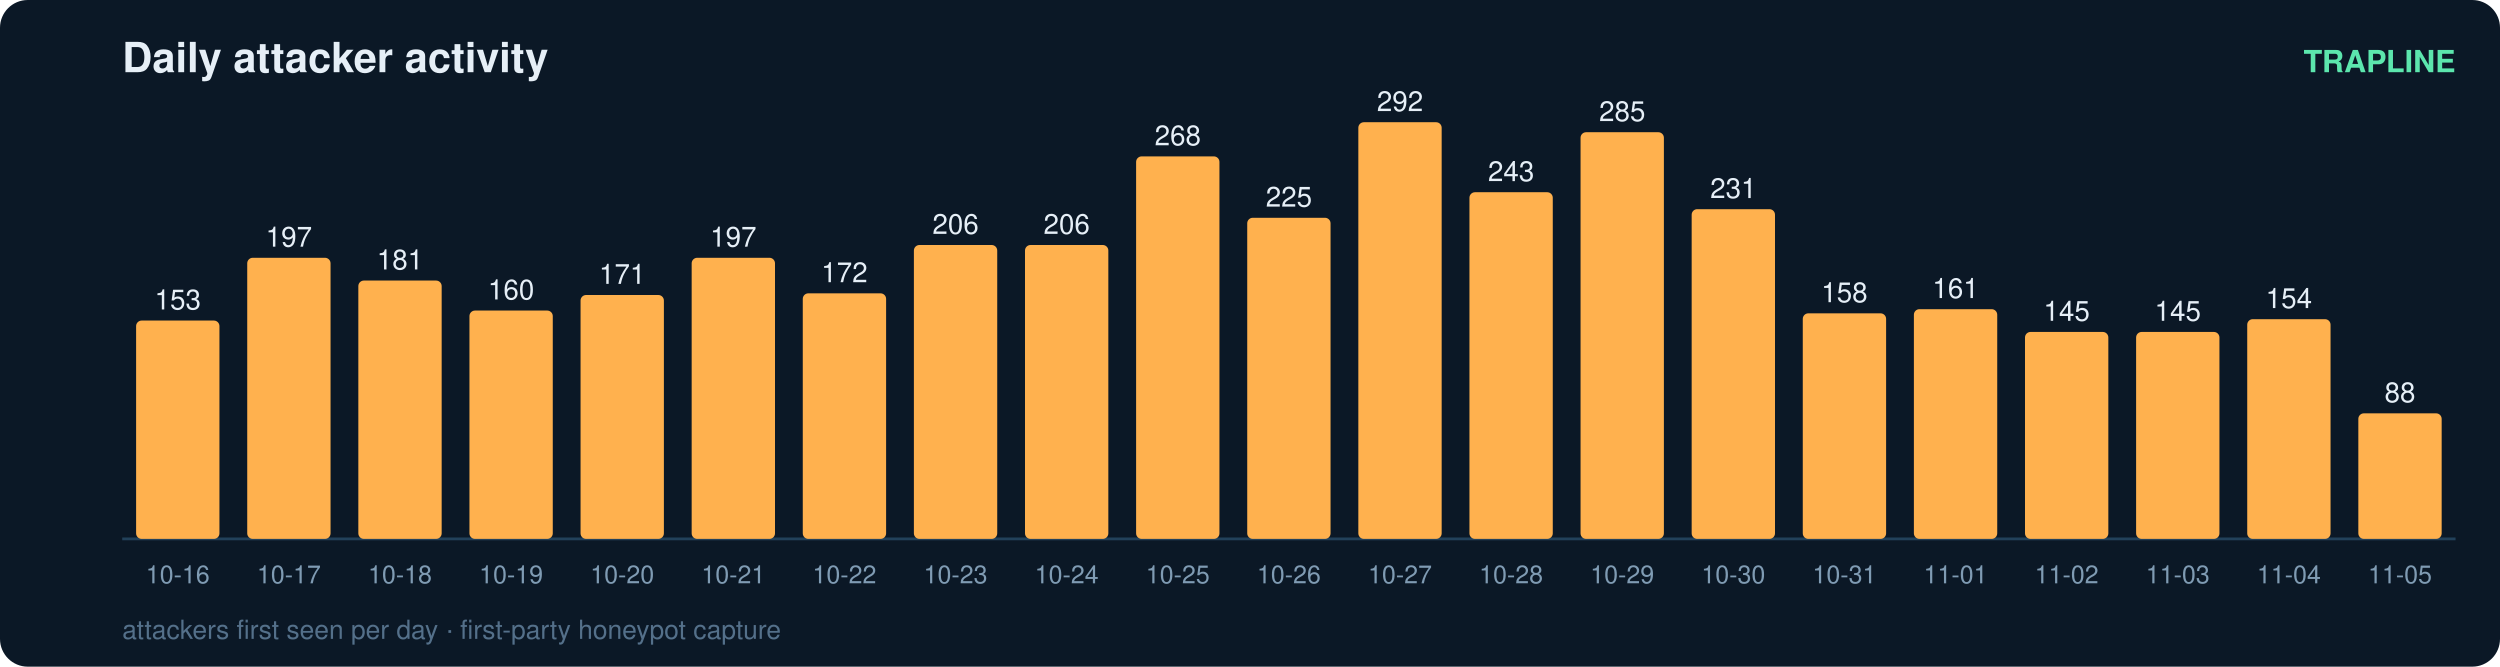
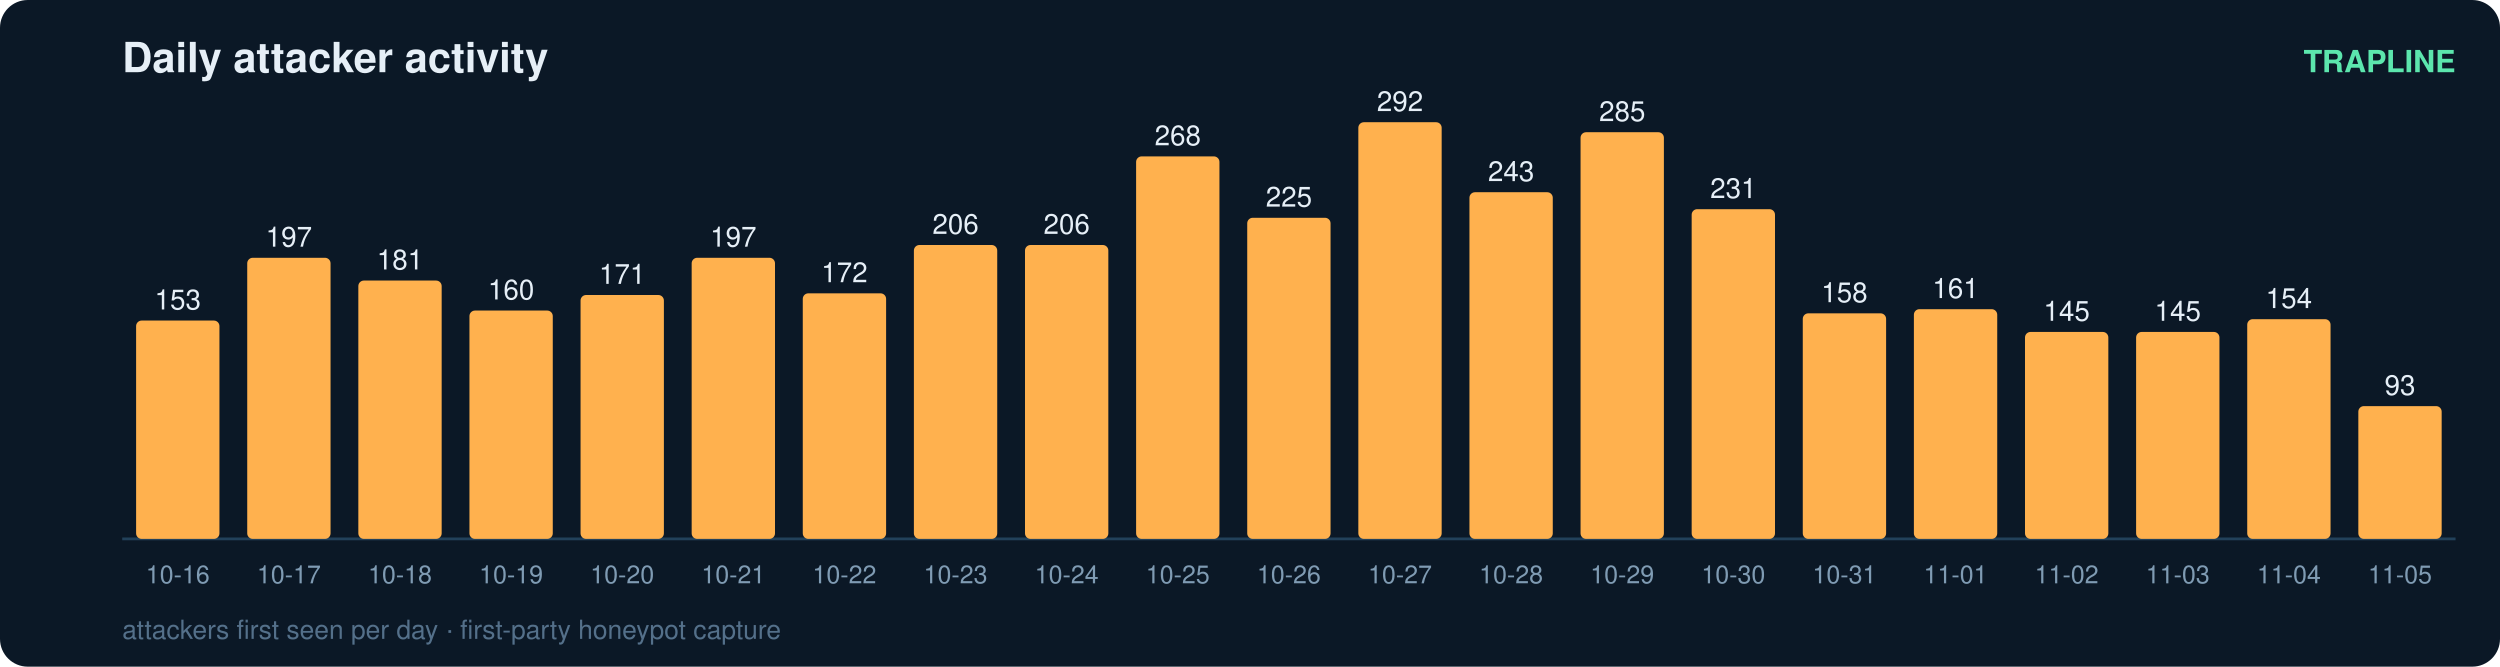
<svg xmlns="http://www.w3.org/2000/svg" width="900" height="240" viewBox="0 0 900 240" font-family="ui-sans-serif,Segoe UI,Helvetica,Arial">
  <rect width="900" height="240" rx="10" fill="#0b1826" />
  <text x="44" y="26" fill="#e6eff7" font-size="15" font-weight="700">Daily attacker activity</text>
  <text x="884" y="26" fill="#5ce6ad" font-size="11" text-anchor="end" font-weight="600">TRAPLINE</text>
  <line x1="44" y1="194" x2="884" y2="194" stroke="#22415a" stroke-width="1" />
  <rect x="49" y="115.4" width="30" height="78.6" rx="2" fill="#ffb14e" />
  <text x="64.0" y="111.4" fill="#e6eff7" font-size="10" text-anchor="middle" font-variant-numeric="tabular-nums">153</text>
  <text x="64.0" y="210.0" fill="#7f9bb3" font-size="9" text-anchor="middle">10-16</text>
  <rect x="89" y="92.8" width="30" height="101.2" rx="2" fill="#ffb14e" />
  <text x="104.0" y="88.8" fill="#e6eff7" font-size="10" text-anchor="middle" font-variant-numeric="tabular-nums">197</text>
  <text x="104.0" y="210.0" fill="#7f9bb3" font-size="9" text-anchor="middle">10-17</text>
  <rect x="129" y="101.0" width="30" height="93.0" rx="2" fill="#ffb14e" />
  <text x="144.0" y="97.0" fill="#e6eff7" font-size="10" text-anchor="middle" font-variant-numeric="tabular-nums">181</text>
  <text x="144.0" y="210.0" fill="#7f9bb3" font-size="9" text-anchor="middle">10-18</text>
  <rect x="169" y="111.8" width="30" height="82.2" rx="2" fill="#ffb14e" />
  <text x="184.0" y="107.8" fill="#e6eff7" font-size="10" text-anchor="middle" font-variant-numeric="tabular-nums">160</text>
  <text x="184.0" y="210.0" fill="#7f9bb3" font-size="9" text-anchor="middle">10-19</text>
  <rect x="209" y="106.2" width="30" height="87.8" rx="2" fill="#ffb14e" />
  <text x="224.0" y="102.2" fill="#e6eff7" font-size="10" text-anchor="middle" font-variant-numeric="tabular-nums">171</text>
  <text x="224.0" y="210.0" fill="#7f9bb3" font-size="9" text-anchor="middle">10-20</text>
  <rect x="249" y="92.8" width="30" height="101.2" rx="2" fill="#ffb14e" />
  <text x="264.0" y="88.8" fill="#e6eff7" font-size="10" text-anchor="middle" font-variant-numeric="tabular-nums">197</text>
  <text x="264.0" y="210.0" fill="#7f9bb3" font-size="9" text-anchor="middle">10-21</text>
  <rect x="289" y="105.6" width="30" height="88.4" rx="2" fill="#ffb14e" />
  <text x="304.0" y="101.6" fill="#e6eff7" font-size="10" text-anchor="middle" font-variant-numeric="tabular-nums">172</text>
  <text x="304.0" y="210.0" fill="#7f9bb3" font-size="9" text-anchor="middle">10-22</text>
  <rect x="329" y="88.2" width="30" height="105.8" rx="2" fill="#ffb14e" />
  <text x="344.0" y="84.2" fill="#e6eff7" font-size="10" text-anchor="middle" font-variant-numeric="tabular-nums">206</text>
  <text x="344.0" y="210.0" fill="#7f9bb3" font-size="9" text-anchor="middle">10-23</text>
  <rect x="369" y="88.2" width="30" height="105.8" rx="2" fill="#ffb14e" />
  <text x="384.0" y="84.2" fill="#e6eff7" font-size="10" text-anchor="middle" font-variant-numeric="tabular-nums">206</text>
  <text x="384.0" y="210.0" fill="#7f9bb3" font-size="9" text-anchor="middle">10-24</text>
  <rect x="409" y="56.3" width="30" height="137.7" rx="2" fill="#ffb14e" />
  <text x="424.0" y="52.3" fill="#e6eff7" font-size="10" text-anchor="middle" font-variant-numeric="tabular-nums">268</text>
  <text x="424.0" y="210.0" fill="#7f9bb3" font-size="9" text-anchor="middle">10-25</text>
  <rect x="449" y="78.4" width="30" height="115.6" rx="2" fill="#ffb14e" />
  <text x="464.0" y="74.4" fill="#e6eff7" font-size="10" text-anchor="middle" font-variant-numeric="tabular-nums">225</text>
  <text x="464.0" y="210.0" fill="#7f9bb3" font-size="9" text-anchor="middle">10-26</text>
  <rect x="489" y="44.0" width="30" height="150.0" rx="2" fill="#ffb14e" />
  <text x="504.0" y="40.0" fill="#e6eff7" font-size="10" text-anchor="middle" font-variant-numeric="tabular-nums">292</text>
  <text x="504.0" y="210.0" fill="#7f9bb3" font-size="9" text-anchor="middle">10-27</text>
  <rect x="529" y="69.2" width="30" height="124.8" rx="2" fill="#ffb14e" />
  <text x="544.0" y="65.2" fill="#e6eff7" font-size="10" text-anchor="middle" font-variant-numeric="tabular-nums">243</text>
  <text x="544.0" y="210.0" fill="#7f9bb3" font-size="9" text-anchor="middle">10-28</text>
  <rect x="569" y="47.6" width="30" height="146.4" rx="2" fill="#ffb14e" />
  <text x="584.0" y="43.6" fill="#e6eff7" font-size="10" text-anchor="middle" font-variant-numeric="tabular-nums">285</text>
  <text x="584.0" y="210.0" fill="#7f9bb3" font-size="9" text-anchor="middle">10-29</text>
  <rect x="609" y="75.3" width="30" height="118.7" rx="2" fill="#ffb14e" />
  <text x="624.0" y="71.3" fill="#e6eff7" font-size="10" text-anchor="middle" font-variant-numeric="tabular-nums">231</text>
  <text x="624.0" y="210.0" fill="#7f9bb3" font-size="9" text-anchor="middle">10-30</text>
  <rect x="649" y="112.8" width="30" height="81.2" rx="2" fill="#ffb14e" />
  <text x="664.0" y="108.8" fill="#e6eff7" font-size="10" text-anchor="middle" font-variant-numeric="tabular-nums">158</text>
  <text x="664.0" y="210.0" fill="#7f9bb3" font-size="9" text-anchor="middle">10-31</text>
  <rect x="689" y="111.3" width="30" height="82.7" rx="2" fill="#ffb14e" />
  <text x="704.0" y="107.3" fill="#e6eff7" font-size="10" text-anchor="middle" font-variant-numeric="tabular-nums">161</text>
  <text x="704.0" y="210.0" fill="#7f9bb3" font-size="9" text-anchor="middle">11-01</text>
  <rect x="729" y="119.5" width="30" height="74.5" rx="2" fill="#ffb14e" />
  <text x="744.0" y="115.5" fill="#e6eff7" font-size="10" text-anchor="middle" font-variant-numeric="tabular-nums">145</text>
  <text x="744.0" y="210.0" fill="#7f9bb3" font-size="9" text-anchor="middle">11-02</text>
  <rect x="769" y="119.5" width="30" height="74.5" rx="2" fill="#ffb14e" />
  <text x="784.0" y="115.5" fill="#e6eff7" font-size="10" text-anchor="middle" font-variant-numeric="tabular-nums">145</text>
  <text x="784.0" y="210.0" fill="#7f9bb3" font-size="9" text-anchor="middle">11-03</text>
  <rect x="809" y="114.9" width="30" height="79.1" rx="2" fill="#ffb14e" />
  <text x="824.0" y="110.9" fill="#e6eff7" font-size="10" text-anchor="middle" font-variant-numeric="tabular-nums">154</text>
  <text x="824.0" y="210.0" fill="#7f9bb3" font-size="9" text-anchor="middle">11-04</text>
-   <rect x="849" y="148.8" width="30" height="45.2" rx="2" fill="#ffb14e" />
-   <text x="864.0" y="144.8" fill="#e6eff7" font-size="10" text-anchor="middle" font-variant-numeric="tabular-nums">88</text>
+   <rect x="849" y="146.2" width="30" height="47.8" rx="2" fill="#ffb14e" />
+   <text x="864.0" y="142.2" fill="#e6eff7" font-size="10" text-anchor="middle" font-variant-numeric="tabular-nums">93</text>
  <text x="864.0" y="210.0" fill="#7f9bb3" font-size="9" text-anchor="middle">11-05</text>
  <text x="44" y="230" fill="#54708a" font-size="9.5">attackers first seen per day · first-party honeypot capture</text>
</svg>
